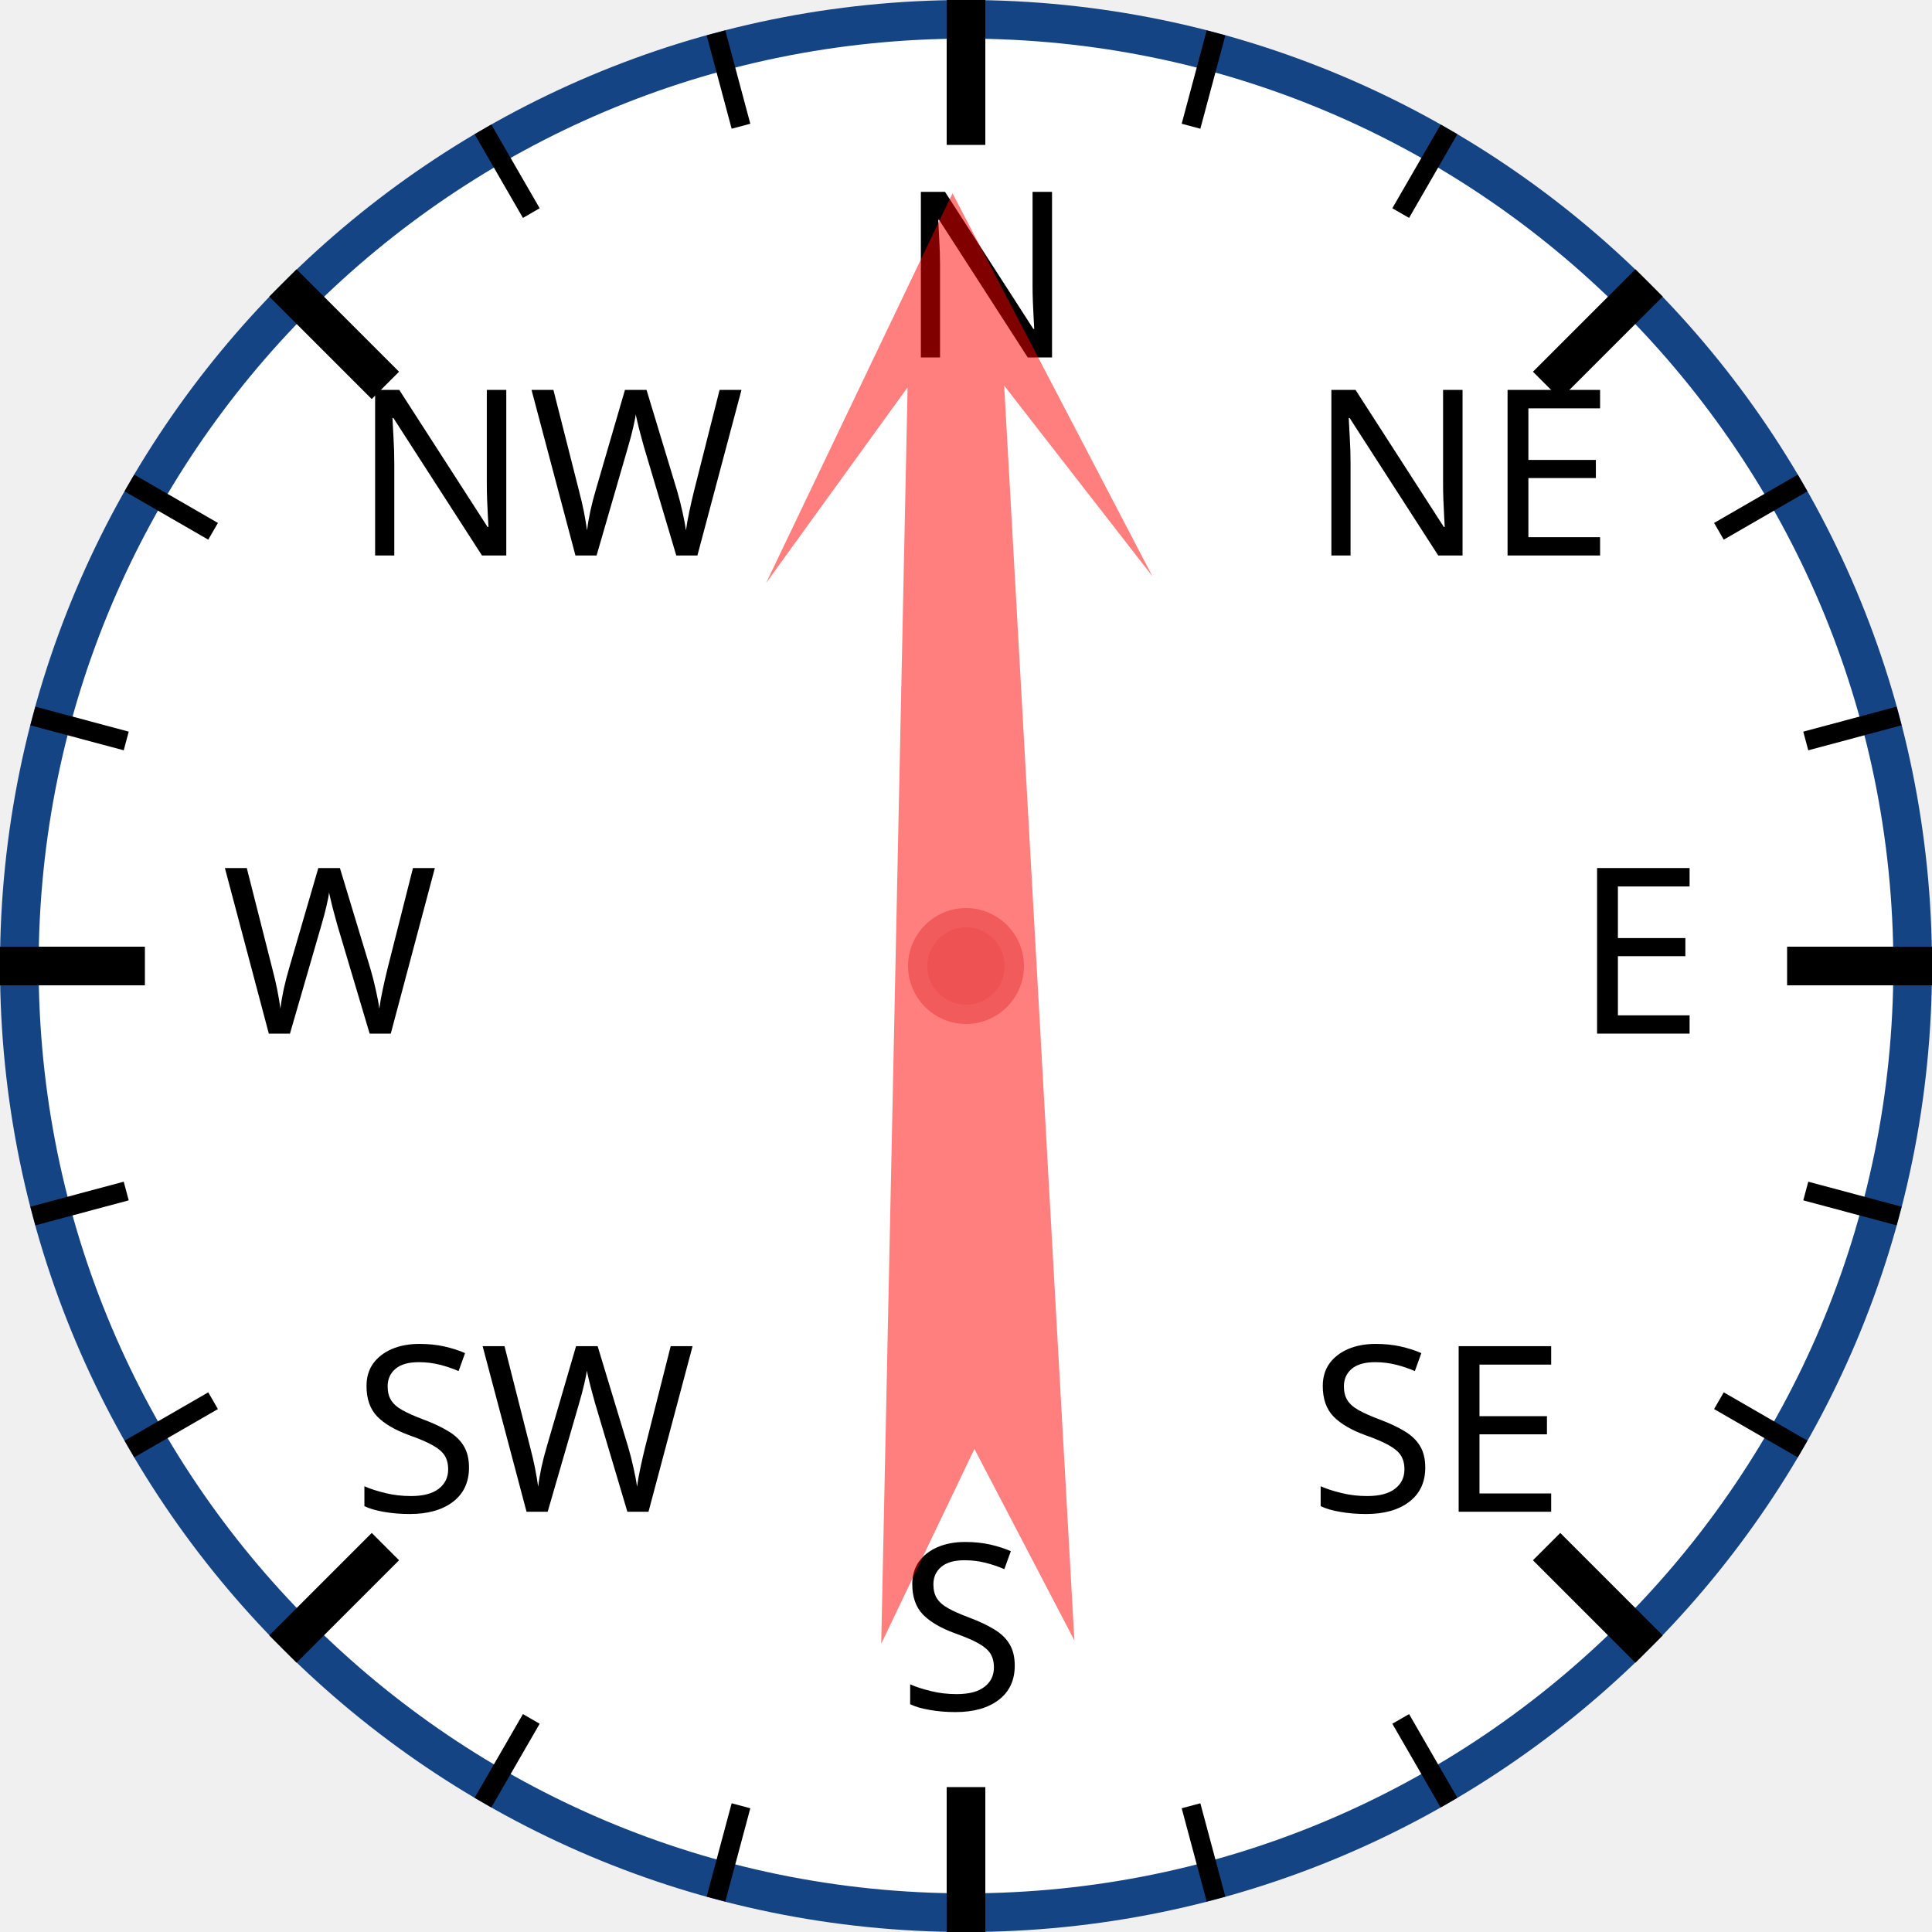
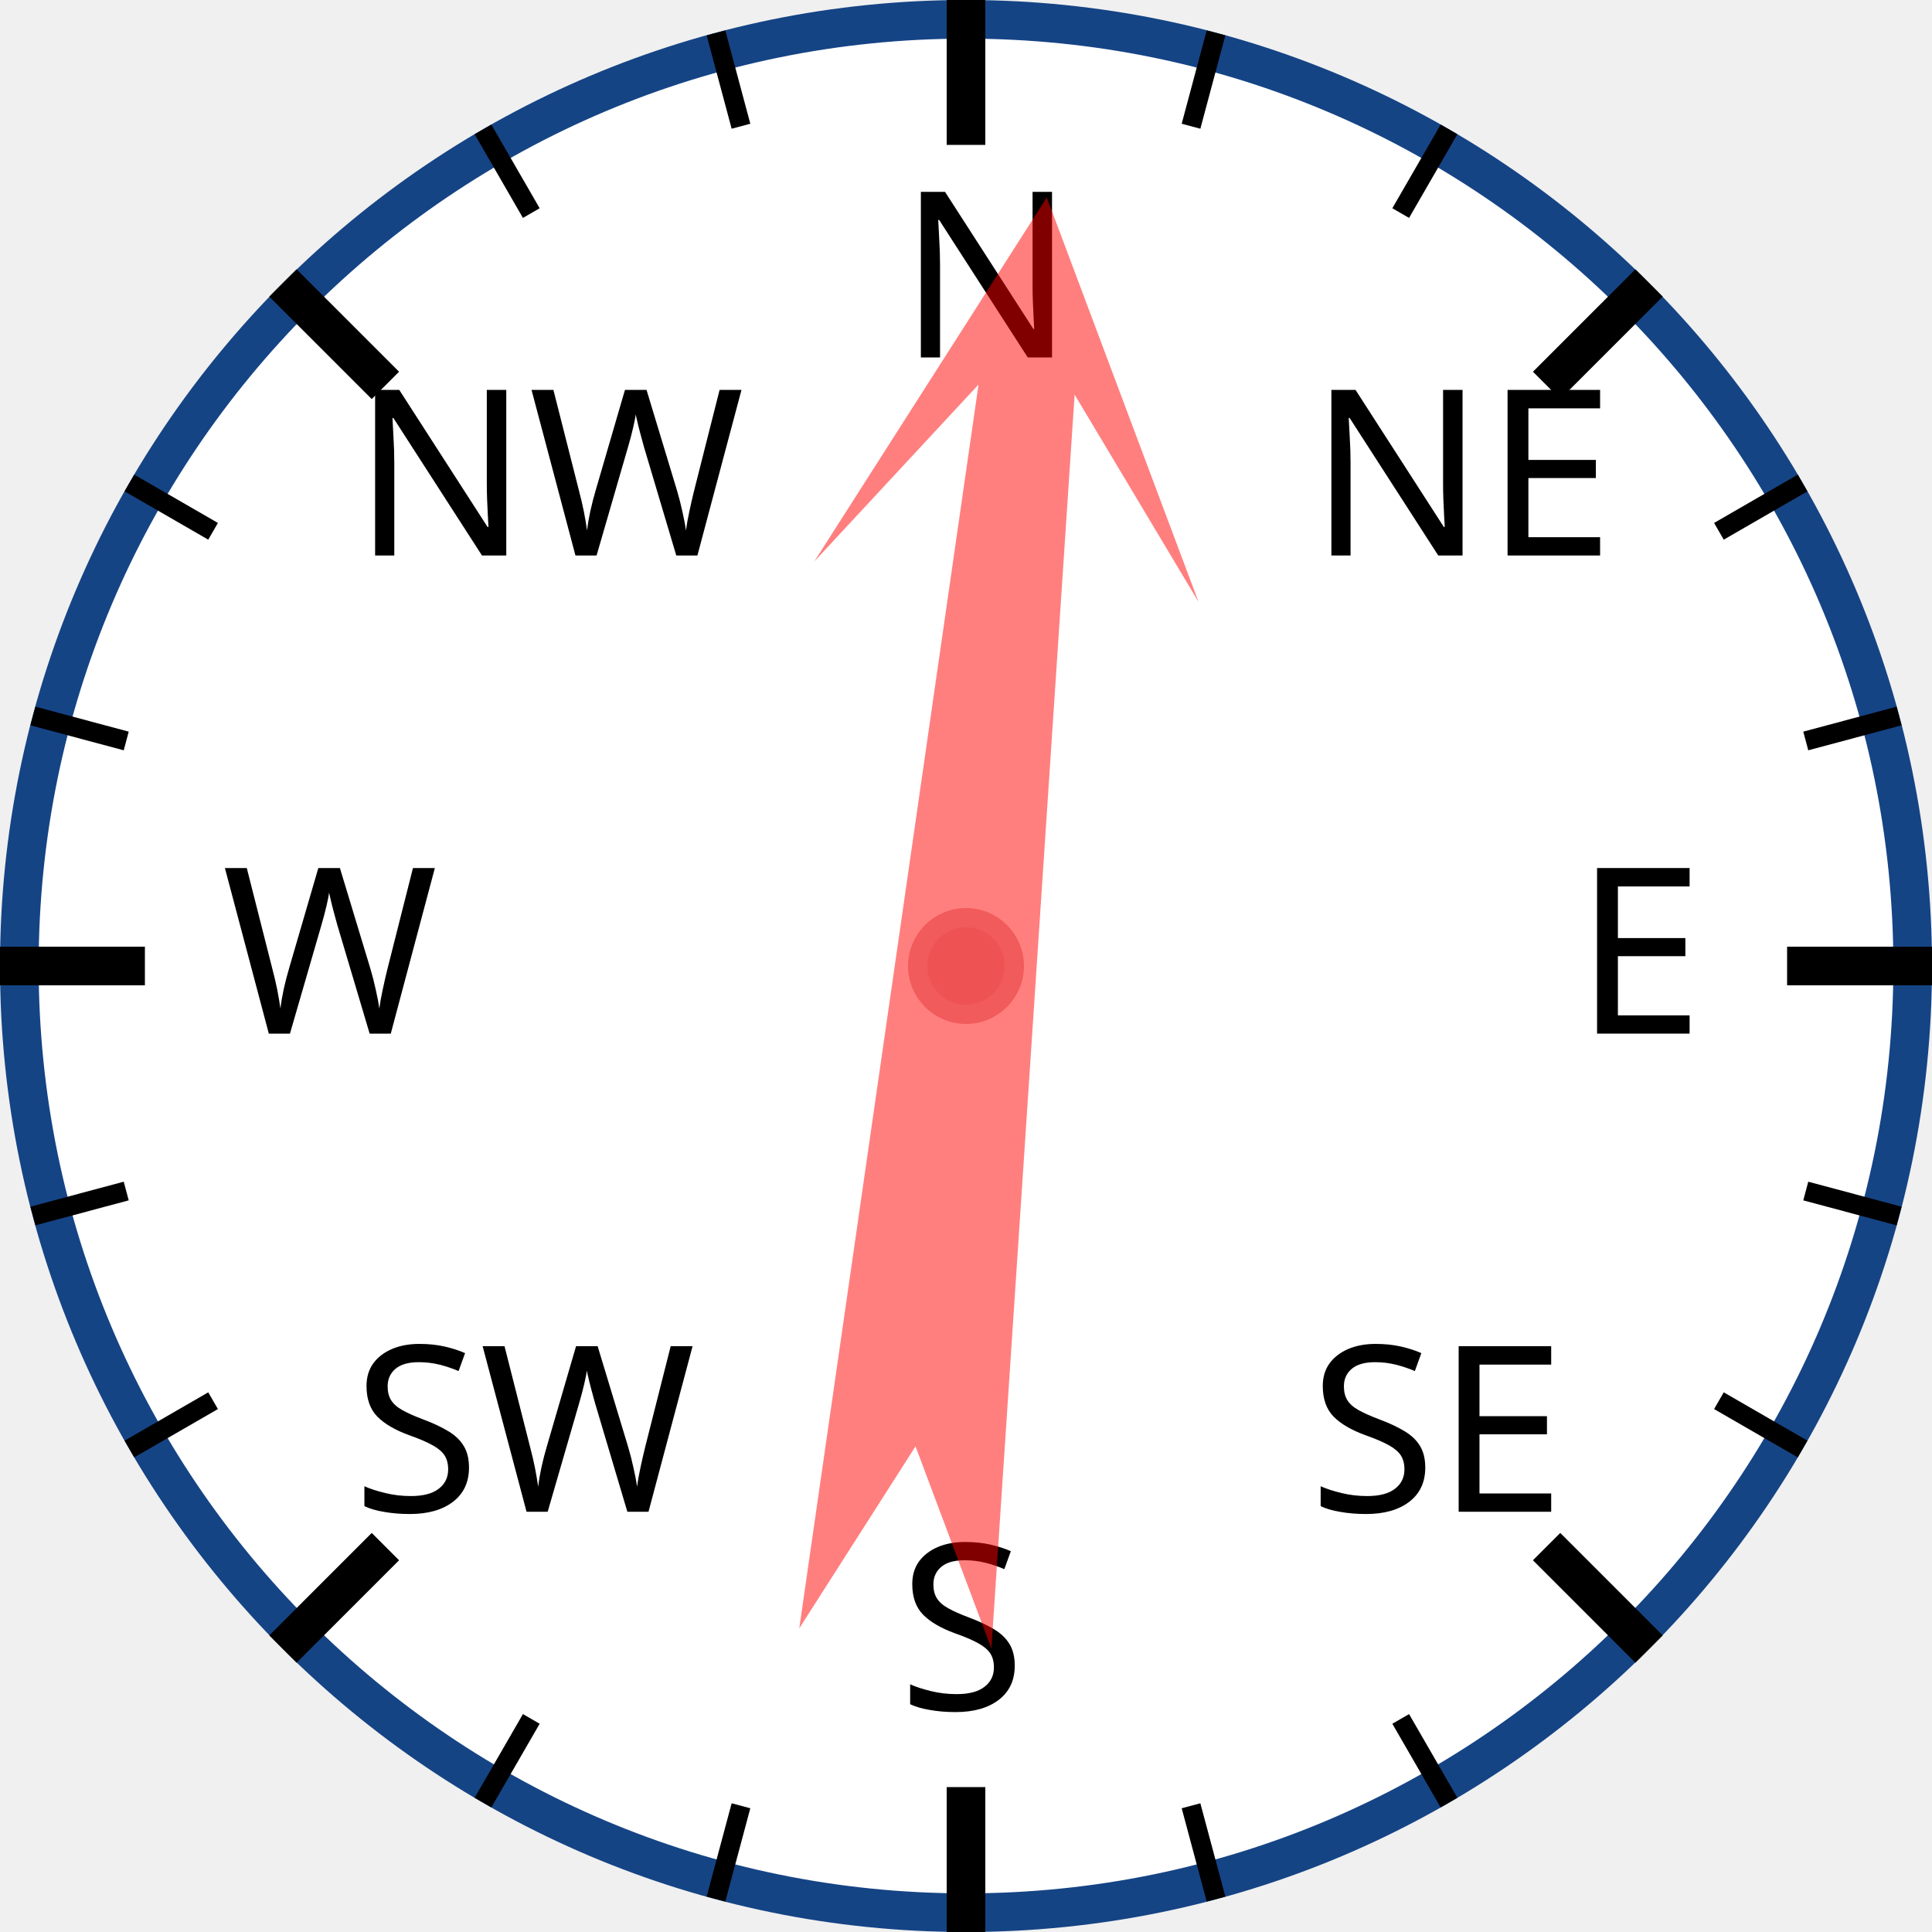
<svg xmlns="http://www.w3.org/2000/svg" width="120px" height="120px" viewBox="0 0 200 200">
  <circle cx="100" cy="100" r="98" style="fill: white; stroke: #154485; stroke-width: 4;" />
  <text x="93.0" y="37.0" style="font-family: sans-serif; font-size: 18pt;">N</text>
  <line x1="100.0" y1="0.0" x2="100.0" y2="15.0" style="stroke: black; stroke-width: 4;" />
  <line x1="74.118" y1="3.407" x2="76.706" y2="13.067" style="stroke: black; stroke-width: 2;" />
  <line x1="50" y1="13.397" x2="55" y2="22.058" style="stroke: black; stroke-width: 2;" />
  <text x="36.503" y="57.503" style="font-family: sans-serif; font-size: 18pt;">NW</text>
  <line x1="29.289" y1="29.289" x2="39.896" y2="39.896" style="stroke: black; stroke-width: 4;" />
  <line x1="13.397" y1="50" x2="22.058" y2="55" style="stroke: black; stroke-width: 2;" />
  <line x1="3.407" y1="74.118" x2="13.067" y2="76.706" style="stroke: black; stroke-width: 2;" />
  <text x="23.0" y="107.0" style="font-family: sans-serif; font-size: 18pt;">W</text>
  <line x1="0.0" y1="100.0" x2="15.0" y2="100.0" style="stroke: black; stroke-width: 4;" />
  <line x1="3.407" y1="125.882" x2="13.067" y2="123.294" style="stroke: black; stroke-width: 2;" />
  <line x1="13.397" y1="150" x2="22.058" y2="145" style="stroke: black; stroke-width: 2;" />
  <text x="36.503" y="156.497" style="font-family: sans-serif; font-size: 18pt;">SW</text>
  <line x1="29.289" y1="170.711" x2="39.896" y2="160.104" style="stroke: black; stroke-width: 4;" />
  <line x1="50" y1="186.603" x2="55" y2="177.942" style="stroke: black; stroke-width: 2;" />
  <line x1="74.118" y1="196.593" x2="76.706" y2="186.933" style="stroke: black; stroke-width: 2;" />
  <text x="93" y="177.0" style="font-family: sans-serif; font-size: 18pt;">S</text>
  <line x1="100" y1="200.0" x2="100" y2="185.0" style="stroke: black; stroke-width: 4;" />
  <line x1="125.882" y1="196.593" x2="123.294" y2="186.933" style="stroke: black; stroke-width: 2;" />
  <line x1="150.0" y1="186.603" x2="145.0" y2="177.942" style="stroke: black; stroke-width: 2;" />
  <text x="135.497" y="156.497" style="font-family: sans-serif; font-size: 18pt;">SE</text>
  <line x1="170.711" y1="170.711" x2="160.104" y2="160.104" style="stroke: black; stroke-width: 4;" />
  <line x1="186.603" y1="150" x2="177.942" y2="145" style="stroke: black; stroke-width: 2;" />
  <line x1="196.593" y1="125.882" x2="186.933" y2="123.294" style="stroke: black; stroke-width: 2;" />
  <text x="163.0" y="107" style="font-family: sans-serif; font-size: 18pt;">E</text>
  <line x1="200.0" y1="100" x2="185.0" y2="100" style="stroke: black; stroke-width: 4;" />
  <line x1="196.593" y1="74.118" x2="186.933" y2="76.706" style="stroke: black; stroke-width: 2;" />
  <line x1="186.603" y1="50" x2="177.942" y2="55" style="stroke: black; stroke-width: 2;" />
  <text x="135.497" y="57.503" style="font-family: sans-serif; font-size: 18pt;">NE</text>
  <line x1="170.711" y1="29.289" x2="160.104" y2="39.896" style="stroke: black; stroke-width: 4;" />
  <line x1="150" y1="13.397" x2="145" y2="22.058" style="stroke: black; stroke-width: 2;" />
  <line x1="125.882" y1="3.407" x2="123.294" y2="13.067" style="stroke: black; stroke-width: 2;" />
-   <polygon points="100 20 120 60 105 40 110 170 100 150 90 170 95 40 80 60" style="fill: red; fill-opacity: 0.5;" transform="rotate(359,100,100)" />
+   <polygon points="100 20 120 60 105 40 110 170 100 150 90 170 95 40 80 60" style="fill: red; fill-opacity: 0.5;" transform="rotate(6,100,100)" />
  <circle cx="100" cy="100" r="5" style="fill: #EE5252; stroke: #F25B5B; stroke-width: 2;" />
</svg>
